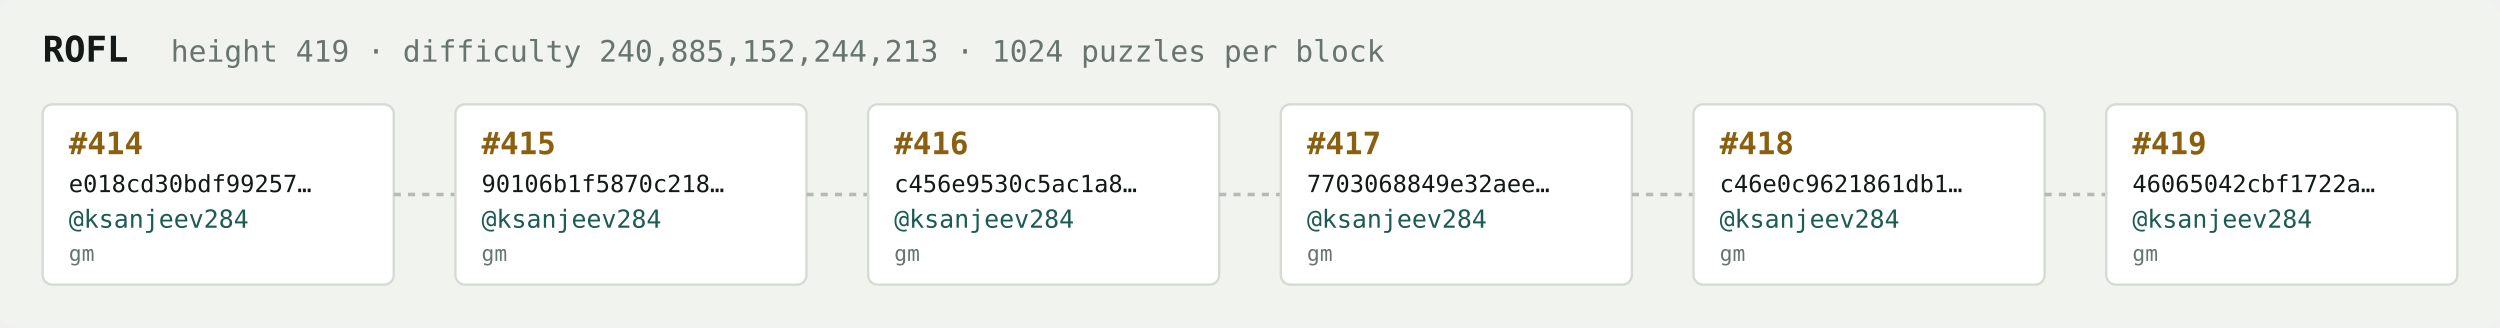
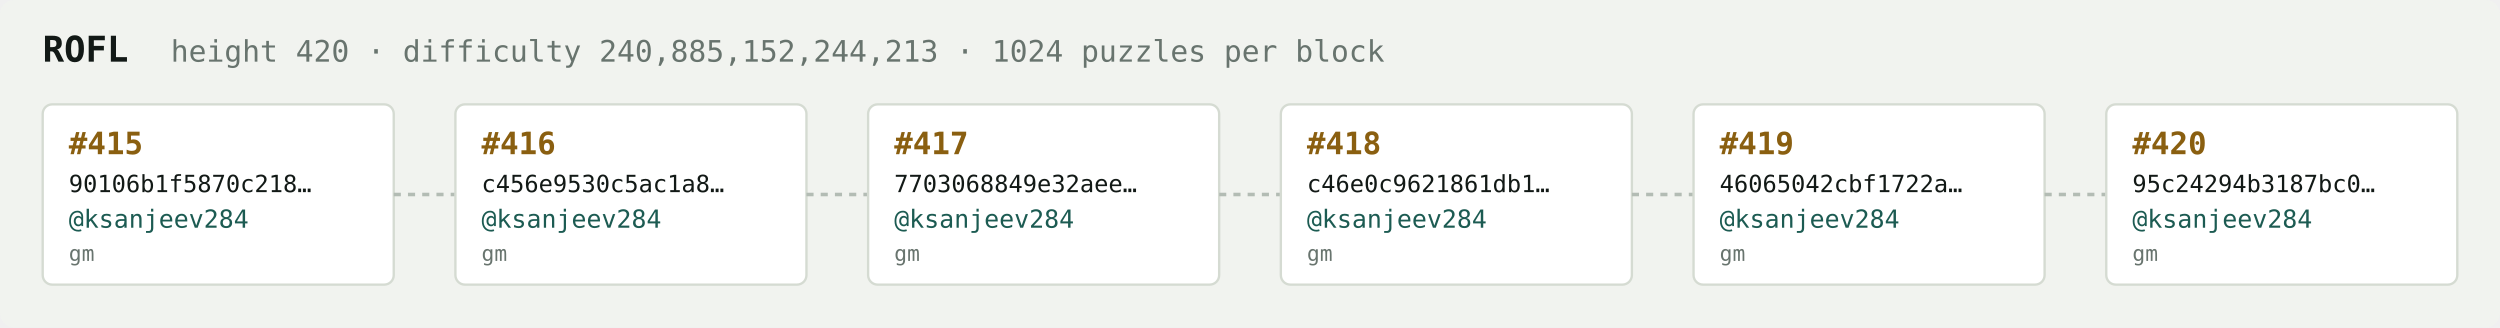
<svg xmlns="http://www.w3.org/2000/svg" width="1054" height="138" viewBox="0 0 1054 138" font-family="ui-monospace,SFMono-Regular,Menlo,monospace">
  <rect fill="#f1f3ef" width="1054" height="138" rx="6" />
  <text x="18" y="26" fill="#121916" font-size="15" font-weight="700">ROFL</text>
-   <text x="72" y="26" fill="#68746e" font-size="12.5">height 419 · difficulty 240,885,152,244,213 · 1024 puzzles per block</text>
+   <text x="72" y="26" fill="#68746e" font-size="12.5">height 420 · difficulty 240,885,152,244,213 · 1024 puzzles per block</text>
  <rect x="18" y="44" width="148" height="76" rx="4" fill="#ffffff" stroke="#d5dbd2" stroke-width="1" />
-   <text x="29" y="65" fill="#8a5f10" font-size="13" font-weight="700">#414</text>
-   <text x="29" y="81" fill="#121916" font-size="10">e018cd30bdf99257…</text>
+   <text x="29" y="65" fill="#8a5f10" font-size="13" font-weight="700">#415</text>
+   <text x="29" y="81" fill="#121916" font-size="10">90106b1f5870c218…</text>
  <text x="29" y="96" fill="#1c5b52" font-size="10.5">@ksanjeev284</text>
  <text x="29" y="110" fill="#68746e" font-size="9">gm</text>
  <line x1="166" y1="82.0" x2="192" y2="82.0" stroke="#b3bcb4" stroke-width="1.5" stroke-dasharray="3 3" />
  <rect x="192" y="44" width="148" height="76" rx="4" fill="#ffffff" stroke="#d5dbd2" stroke-width="1" />
-   <text x="203" y="65" fill="#8a5f10" font-size="13" font-weight="700">#415</text>
-   <text x="203" y="81" fill="#121916" font-size="10">90106b1f5870c218…</text>
+   <text x="203" y="65" fill="#8a5f10" font-size="13" font-weight="700">#416</text>
+   <text x="203" y="81" fill="#121916" font-size="10">c456e9530c5ac1a8…</text>
  <text x="203" y="96" fill="#1c5b52" font-size="10.5">@ksanjeev284</text>
  <text x="203" y="110" fill="#68746e" font-size="9">gm</text>
  <line x1="340" y1="82.0" x2="366" y2="82.0" stroke="#b3bcb4" stroke-width="1.5" stroke-dasharray="3 3" />
  <rect x="366" y="44" width="148" height="76" rx="4" fill="#ffffff" stroke="#d5dbd2" stroke-width="1" />
-   <text x="377" y="65" fill="#8a5f10" font-size="13" font-weight="700">#416</text>
-   <text x="377" y="81" fill="#121916" font-size="10">c456e9530c5ac1a8…</text>
+   <text x="377" y="65" fill="#8a5f10" font-size="13" font-weight="700">#417</text>
+   <text x="377" y="81" fill="#121916" font-size="10">7703068849e32aee…</text>
  <text x="377" y="96" fill="#1c5b52" font-size="10.5">@ksanjeev284</text>
  <text x="377" y="110" fill="#68746e" font-size="9">gm</text>
  <line x1="514" y1="82.0" x2="540" y2="82.0" stroke="#b3bcb4" stroke-width="1.5" stroke-dasharray="3 3" />
  <rect x="540" y="44" width="148" height="76" rx="4" fill="#ffffff" stroke="#d5dbd2" stroke-width="1" />
-   <text x="551" y="65" fill="#8a5f10" font-size="13" font-weight="700">#417</text>
-   <text x="551" y="81" fill="#121916" font-size="10">7703068849e32aee…</text>
+   <text x="551" y="65" fill="#8a5f10" font-size="13" font-weight="700">#418</text>
+   <text x="551" y="81" fill="#121916" font-size="10">c46e0c9621861db1…</text>
  <text x="551" y="96" fill="#1c5b52" font-size="10.5">@ksanjeev284</text>
  <text x="551" y="110" fill="#68746e" font-size="9">gm</text>
  <line x1="688" y1="82.0" x2="714" y2="82.0" stroke="#b3bcb4" stroke-width="1.5" stroke-dasharray="3 3" />
  <rect x="714" y="44" width="148" height="76" rx="4" fill="#ffffff" stroke="#d5dbd2" stroke-width="1" />
-   <text x="725" y="65" fill="#8a5f10" font-size="13" font-weight="700">#418</text>
-   <text x="725" y="81" fill="#121916" font-size="10">c46e0c9621861db1…</text>
+   <text x="725" y="65" fill="#8a5f10" font-size="13" font-weight="700">#419</text>
+   <text x="725" y="81" fill="#121916" font-size="10">46065042cbf1722a…</text>
  <text x="725" y="96" fill="#1c5b52" font-size="10.5">@ksanjeev284</text>
  <text x="725" y="110" fill="#68746e" font-size="9">gm</text>
  <line x1="862" y1="82.0" x2="888" y2="82.0" stroke="#b3bcb4" stroke-width="1.5" stroke-dasharray="3 3" />
  <rect x="888" y="44" width="148" height="76" rx="4" fill="#ffffff" stroke="#d5dbd2" stroke-width="1" />
-   <text x="899" y="65" fill="#8a5f10" font-size="13" font-weight="700">#419</text>
-   <text x="899" y="81" fill="#121916" font-size="10">46065042cbf1722a…</text>
+   <text x="899" y="65" fill="#8a5f10" font-size="13" font-weight="700">#420</text>
+   <text x="899" y="81" fill="#121916" font-size="10">95c24294b3187bc0…</text>
  <text x="899" y="96" fill="#1c5b52" font-size="10.5">@ksanjeev284</text>
  <text x="899" y="110" fill="#68746e" font-size="9">gm</text>
</svg>
